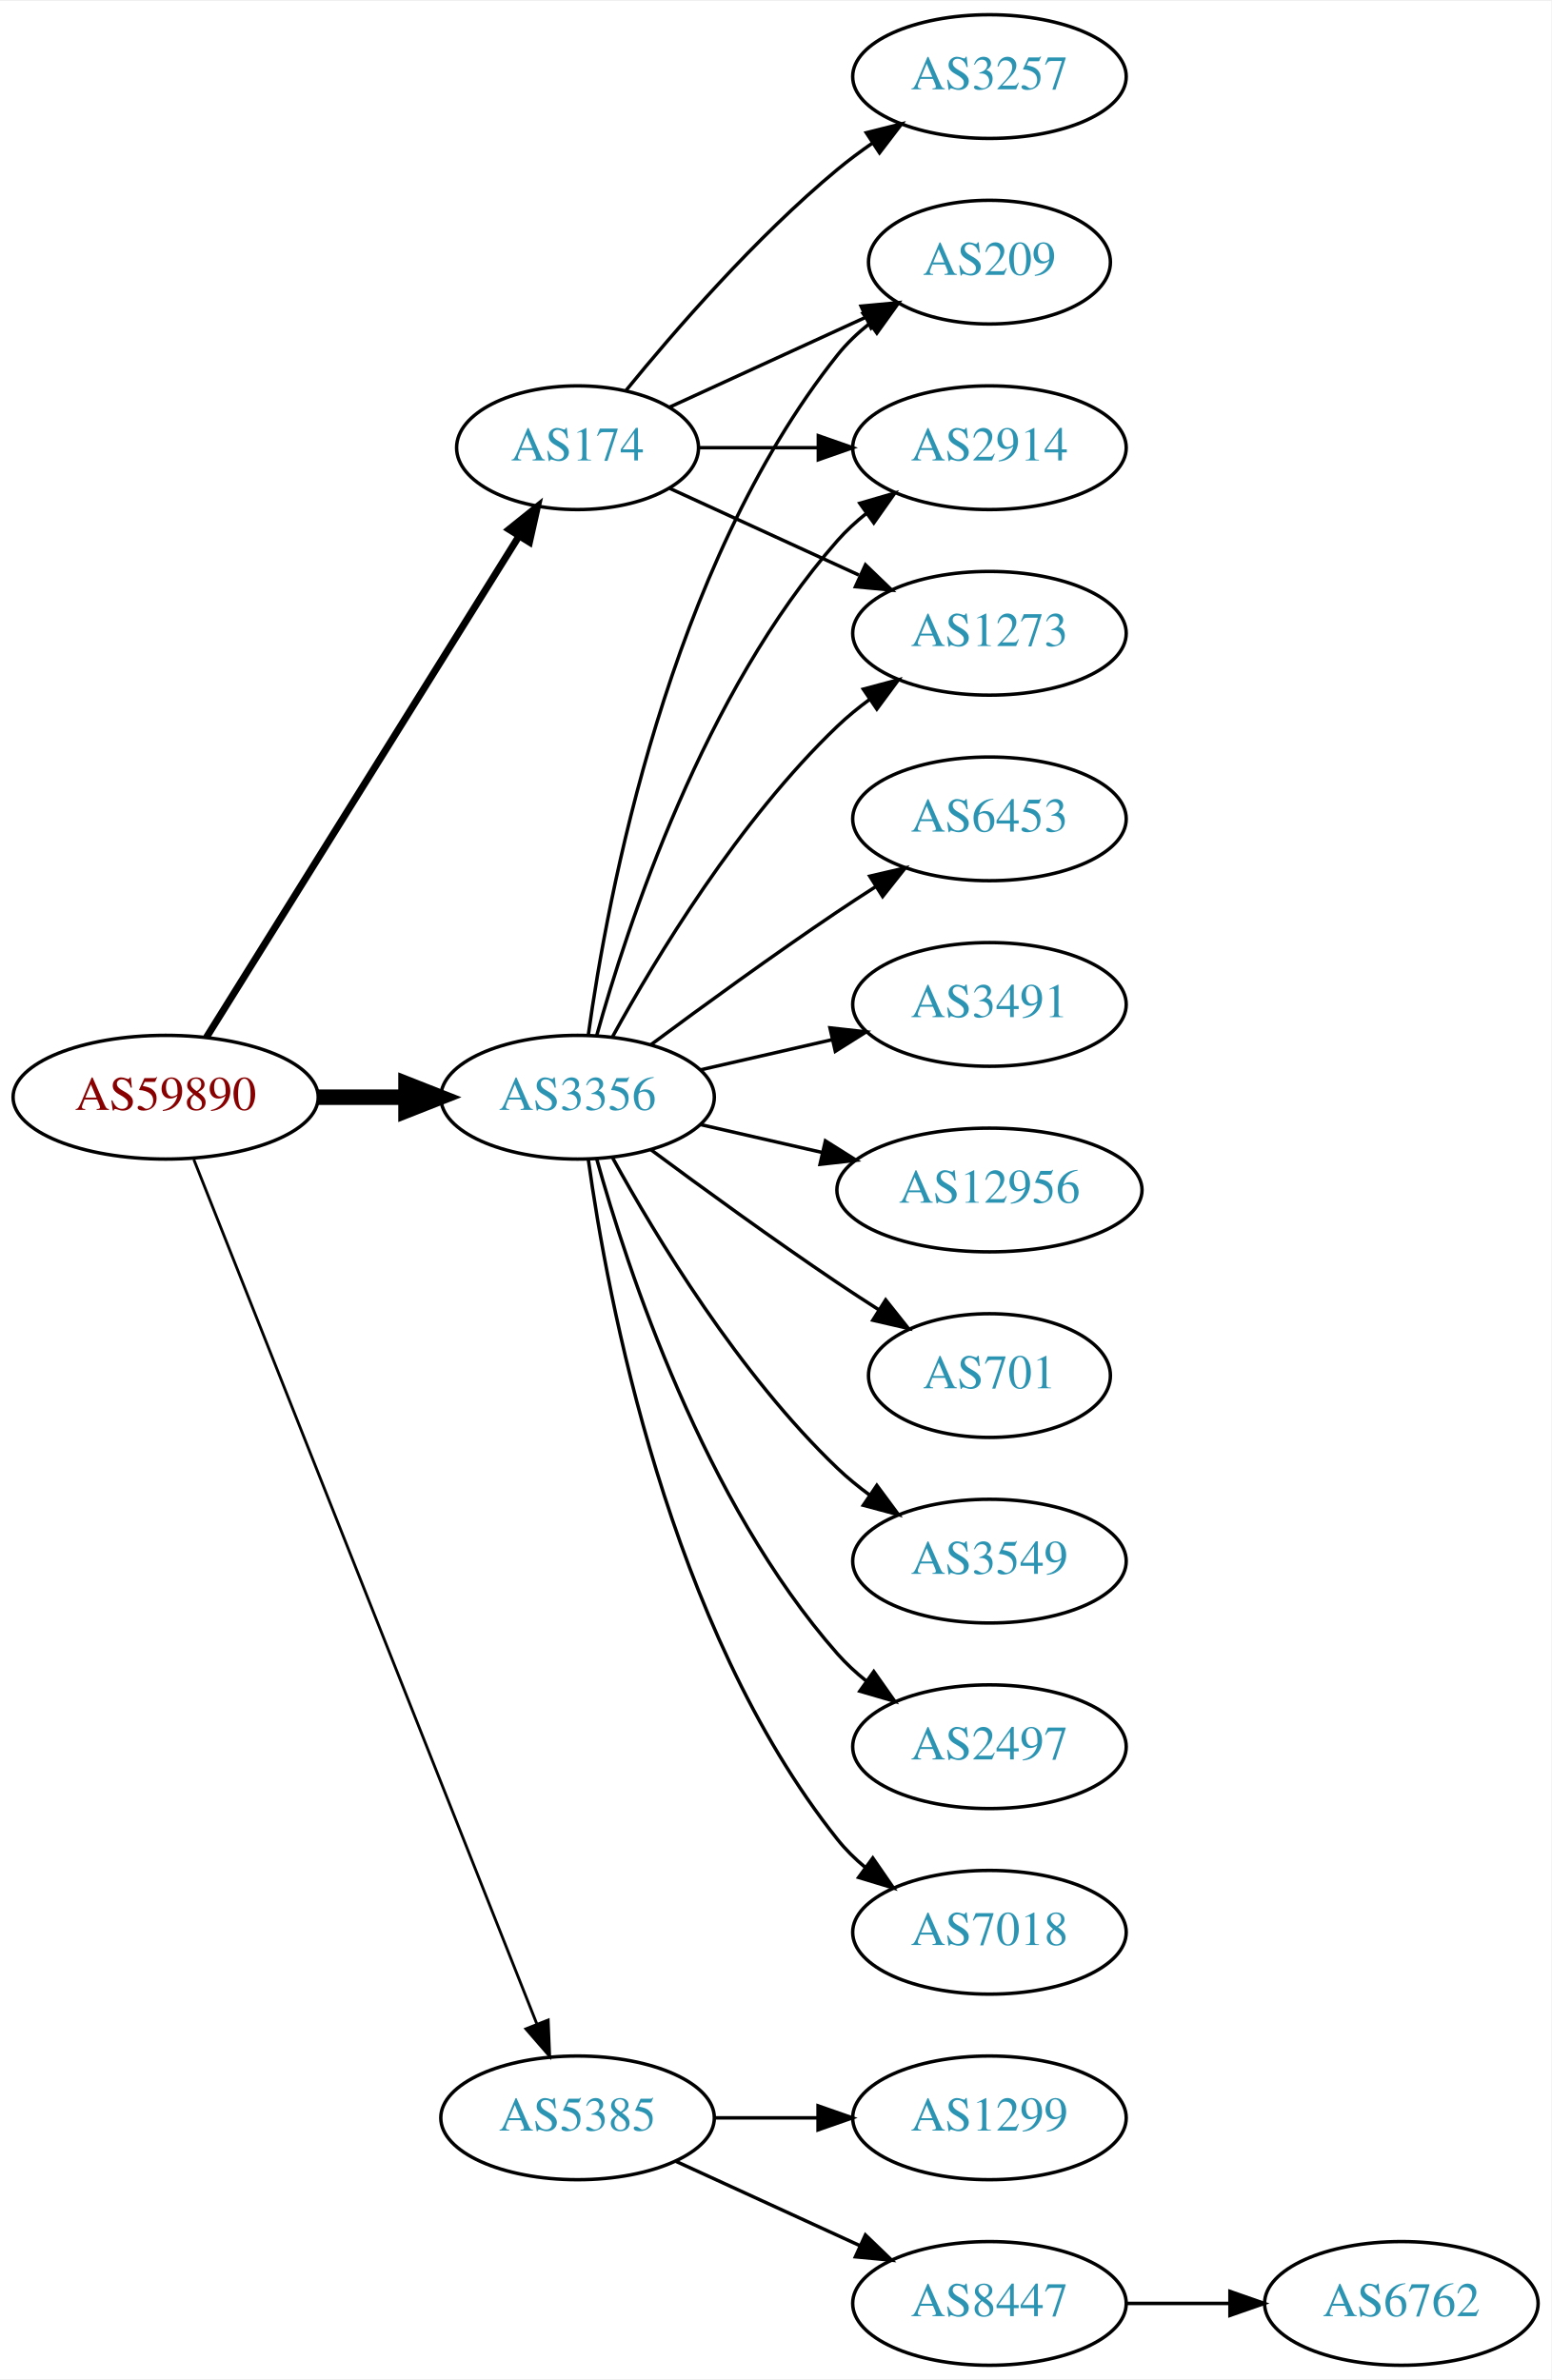
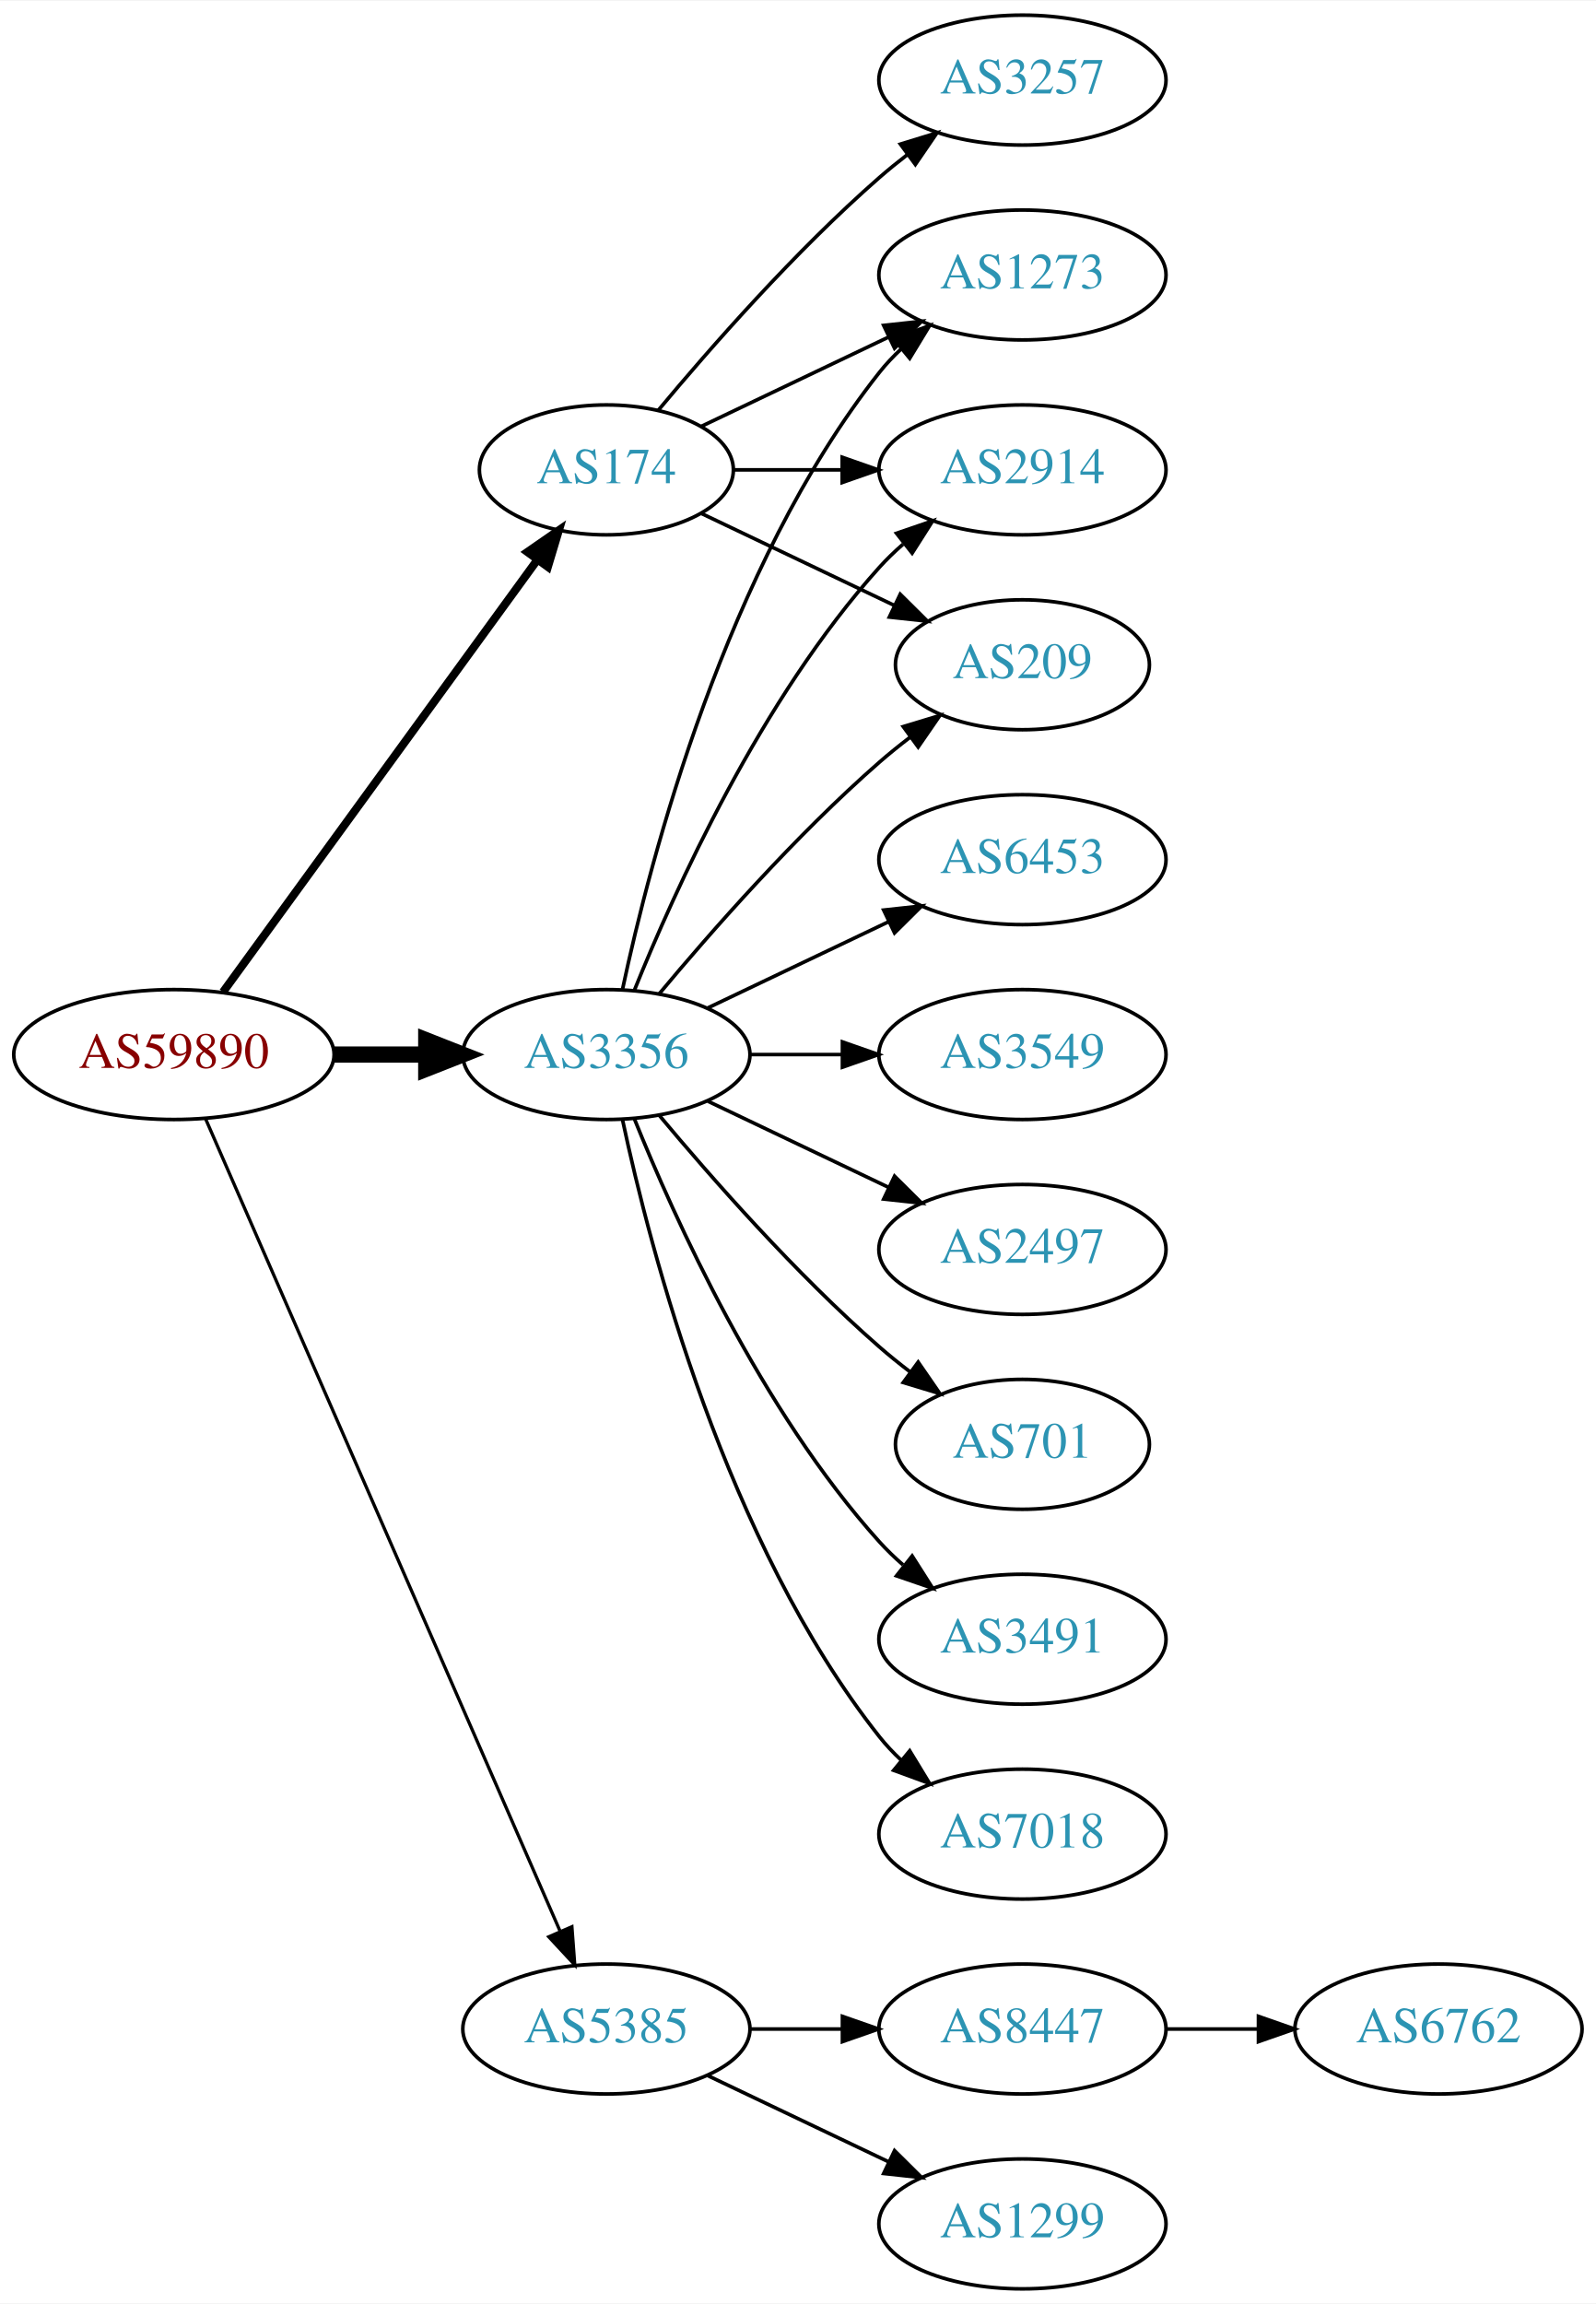
- <svg xmlns="http://www.w3.org/2000/svg" xmlns:xlink="http://www.w3.org/1999/xlink" width="451pt" height="692pt" viewBox="0.00 0.00 451.37 692.00">
-   <g id="graph0" class="graph" transform="scale(1 1) rotate(0) translate(4 688)">
-     <polygon fill="white" stroke="none" points="-4,4 -4,-688 447.37,-688 447.37,4 -4,4" />
+ <svg xmlns="http://www.w3.org/2000/svg" xmlns:xlink="http://www.w3.org/1999/xlink" width="442pt" height="638pt" viewBox="0.00 0.00 442.27 638.00">
+   <g id="graph0" class="graph" transform="scale(1 1) rotate(0) translate(4 634)">
+     <polygon fill="white" stroke="none" points="-4,4 -4,-634 438.271,-634 438.271,4 -4,4" />
    <g id="node1" class="node">
      <g id="a_node1">
        <a xlink:href="/asn/59890" xlink:title="AS59890 ~ Kabel-TV Lampert GmbH &amp; Co KG [AT]">
-           <ellipse fill="#ffffff" stroke="black" cx="44.196" cy="-369" rx="44.393" ry="18" />
-           <text text-anchor="middle" x="44.196" y="-365.3" font-family="Times,serif" font-size="14.00" fill="#880000">AS59890</text>
+           <ellipse fill="#ffffff" stroke="black" cx="44.196" cy="-342" rx="44.393" ry="18" />
+           <text text-anchor="middle" x="44.196" y="-338.3" font-family="Times,serif" font-size="14.00" fill="#880000">AS59890</text>
        </a>
      </g>
    </g>
    <g id="node2" class="node">
      <g id="a_node2">
        <a xlink:href="/asn/174" xlink:title="AS174 ~ Cogent Communications [US]">
-           <ellipse fill="#ffffff" stroke="black" cx="164.039" cy="-558" rx="35.194" ry="18" />
-           <text text-anchor="middle" x="164.039" y="-554.3" font-family="Times,serif" font-size="14.00" fill="#2c94b3">AS174</text>
+           <ellipse fill="#ffffff" stroke="black" cx="164.039" cy="-504" rx="35.194" ry="18" />
+           <text text-anchor="middle" x="164.039" y="-500.3" font-family="Times,serif" font-size="14.00" fill="#2c94b3">AS174</text>
        </a>
      </g>
    </g>
    <g id="edge1" class="edge">
-       <path fill="none" stroke="black" stroke-width="2.045" d="M56.071,-386.442C76.907,-419.859 122.546,-493.057 146.929,-532.163" />
-       <polygon fill="black" stroke="black" stroke-width="2.045" points="144.099,-534.239 152.36,-540.873 150.039,-530.536 144.099,-534.239" />
+       <path fill="none" stroke="black" stroke-width="2.25" d="M57.807,-359.337C78.737,-388.109 120.727,-445.834 144.858,-479.007" />
+       <polygon fill="black" stroke="black" stroke-width="2.25" points="142.158,-481.245 150.871,-487.273 147.819,-477.128 142.158,-481.245" />
    </g>
    <g id="node3" class="node">
      <g id="a_node3">
        <a xlink:href="/asn/3356" xlink:title="AS3356 ~ Level 3 Parent, LLC [US]">
-           <ellipse fill="#ffffff" stroke="black" cx="164.039" cy="-369" rx="39.794" ry="18" />
-           <text text-anchor="middle" x="164.039" y="-365.3" font-family="Times,serif" font-size="14.00" fill="#2c94b3">AS3356</text>
+           <ellipse fill="#ffffff" stroke="black" cx="164.039" cy="-342" rx="39.794" ry="18" />
+           <text text-anchor="middle" x="164.039" y="-338.3" font-family="Times,serif" font-size="14.00" fill="#2c94b3">AS3356</text>
        </a>
      </g>
    </g>
    <g id="edge2" class="edge">
-       <path fill="none" stroke="black" stroke-width="4.5" d="M88.407,-369C96.72,-369 105.482,-369 113.965,-369" />
-       <polygon fill="black" stroke="black" stroke-width="4.5" points="114.123,-372.938 124.123,-369 114.123,-365.063 114.123,-372.938" />
+       <path fill="none" stroke="black" stroke-width="4.5" d="M88.407,-342C96.72,-342 105.482,-342 113.965,-342" />
+       <polygon fill="black" stroke="black" stroke-width="4.5" points="114.123,-345.938 124.123,-342 114.123,-338.063 114.123,-345.938" />
    </g>
    <g id="node4" class="node">
      <g id="a_node4">
        <a xlink:href="/asn/5385" xlink:title="AS5385 ~ Russmedia IT GmbH [AT]">
          <ellipse fill="#ffffff" stroke="black" cx="164.039" cy="-72" rx="39.794" ry="18" />
          <text text-anchor="middle" x="164.039" y="-68.3" font-family="Times,serif" font-size="14.00" fill="#2c94b3">AS5385</text>
        </a>
      </g>
    </g>
    <g id="edge3" class="edge">
-       <path fill="none" stroke="black" stroke-width="0.818" d="M52.39,-350.868C72.325,-300.627 128.366,-159.385 152.148,-99.447" />
-       <polygon fill="black" stroke="black" stroke-width="0.818" points="155.504,-100.48 155.939,-89.894 148.997,-97.898 155.504,-100.48" />
+       <path fill="none" stroke="black" stroke-width="0.9" d="M52.928,-324.285C73.029,-278.229 127.038,-154.486 151.141,-99.261" />
+       <polygon fill="black" stroke="black" stroke-width="0.9" points="154.486,-100.346 155.278,-89.781 148.07,-97.546 154.486,-100.346" />
    </g>
    <g id="node5" class="node">
      <g id="a_node5">
-         <a xlink:href="/asn/209" xlink:title="AS209 ~ CenturyLink Communications, LLC [US]">
-           <ellipse fill="#ffffff" stroke="black" cx="283.881" cy="-612" rx="35.194" ry="18" />
-           <text text-anchor="middle" x="283.881" y="-608.3" font-family="Times,serif" font-size="14.00" fill="#2c94b3">AS209</text>
+         <a xlink:href="/asn/3257" xlink:title="AS3257 ~ GTT [DE]">
+           <ellipse fill="#ffffff" stroke="black" cx="279.332" cy="-612" rx="39.794" ry="18" />
+           <text text-anchor="middle" x="279.332" y="-608.3" font-family="Times,serif" font-size="14.00" fill="#2c94b3">AS3257</text>
        </a>
      </g>
    </g>
    <g id="edge4" class="edge">
-       <path fill="none" stroke="black" d="M190.9,-569.851C207.631,-577.518 229.621,-587.594 247.905,-595.972" />
-       <polygon fill="black" stroke="black" points="246.531,-599.193 257.08,-600.177 249.448,-592.829 246.531,-599.193" />
+       <path fill="none" stroke="black" d="M178.404,-520.499C192.659,-537.596 216.354,-564.619 239.685,-585 242.151,-587.154 244.789,-589.294 247.487,-591.372" />
+       <polygon fill="black" stroke="black" points="245.512,-594.264 255.641,-597.37 249.66,-588.625 245.512,-594.264" />
    </g>
    <g id="node6" class="node">
      <g id="a_node6">
-         <a xlink:href="/asn/2914" xlink:title="AS2914 ~ NTT America, Inc. [US]">
-           <ellipse fill="#ffffff" stroke="black" cx="283.881" cy="-558" rx="39.794" ry="18" />
-           <text text-anchor="middle" x="283.881" y="-554.3" font-family="Times,serif" font-size="14.00" fill="#2c94b3">AS2914</text>
+         <a xlink:href="/asn/1273" xlink:title="AS1273 ~ Vodafone Group PLC [EU]">
+           <ellipse fill="#ffffff" stroke="black" cx="279.332" cy="-558" rx="39.794" ry="18" />
+           <text text-anchor="middle" x="279.332" y="-554.3" font-family="Times,serif" font-size="14.00" fill="#2c94b3">AS1273</text>
        </a>
      </g>
    </g>
    <g id="edge5" class="edge">
-       <path fill="none" stroke="black" d="M199.44,-558C210.264,-558 222.432,-558 234.059,-558" />
-       <polygon fill="black" stroke="black" points="234.09,-561.5 244.09,-558 234.09,-554.5 234.09,-561.5" />
+       <path fill="none" stroke="black" d="M190.464,-516.119C205.766,-523.413 225.49,-532.814 242.372,-540.86" />
+       <polygon fill="black" stroke="black" points="240.879,-544.026 251.412,-545.169 243.891,-537.707 240.879,-544.026" />
    </g>
    <g id="node7" class="node">
      <g id="a_node7">
-         <a xlink:href="/asn/1273" xlink:title="AS1273 ~ Vodafone Group PLC [EU]">
-           <ellipse fill="#ffffff" stroke="black" cx="283.881" cy="-504" rx="39.794" ry="18" />
-           <text text-anchor="middle" x="283.881" y="-500.3" font-family="Times,serif" font-size="14.00" fill="#2c94b3">AS1273</text>
+         <a xlink:href="/asn/2914" xlink:title="AS2914 ~ NTT America, Inc. [US]">
+           <ellipse fill="#ffffff" stroke="black" cx="279.332" cy="-504" rx="39.794" ry="18" />
+           <text text-anchor="middle" x="279.332" y="-500.3" font-family="Times,serif" font-size="14.00" fill="#2c94b3">AS2914</text>
        </a>
      </g>
    </g>
    <g id="edge6" class="edge">
-       <path fill="none" stroke="black" d="M190.9,-546.149C207.02,-538.762 228.023,-529.138 245.888,-520.952" />
-       <polygon fill="black" stroke="black" points="247.806,-523.923 255.439,-516.575 244.89,-517.559 247.806,-523.923" />
+       <path fill="none" stroke="black" d="M199.338,-504C208.715,-504 219.065,-504 229.1,-504" />
+       <polygon fill="black" stroke="black" points="229.388,-507.5 239.388,-504 229.388,-500.5 229.388,-507.5" />
    </g>
    <g id="node8" class="node">
      <g id="a_node8">
-         <a xlink:href="/asn/3257" xlink:title="AS3257 ~ GTT [DE]">
-           <ellipse fill="#ffffff" stroke="black" cx="283.881" cy="-666" rx="39.794" ry="18" />
-           <text text-anchor="middle" x="283.881" y="-662.3" font-family="Times,serif" font-size="14.00" fill="#2c94b3">AS3257</text>
+         <a xlink:href="/asn/209" xlink:title="AS209 ~ CenturyLink Communications, LLC [US]">
+           <ellipse fill="#ffffff" stroke="black" cx="279.332" cy="-450" rx="35.194" ry="18" />
+           <text text-anchor="middle" x="279.332" y="-446.3" font-family="Times,serif" font-size="14.00" fill="#2c94b3">AS209</text>
        </a>
      </g>
    </g>
    <g id="edge7" class="edge">
-       <path fill="none" stroke="black" d="M178.196,-574.743C192.281,-592.039 215.84,-619.223 239.685,-639 242.901,-641.668 246.402,-644.27 249.972,-646.741" />
-       <polygon fill="black" stroke="black" points="248.05,-649.666 258.329,-652.236 251.896,-643.817 248.05,-649.666" />
-     </g>
-     <g id="edge16" class="edge">
-       <path fill="none" stroke="black" d="M167.178,-387.17C172.678,-426.974 190.504,-523.233 239.685,-585 242.35,-588.347 245.55,-591.393 248.988,-594.132" />
-       <polygon fill="black" stroke="black" points="247.106,-597.087 257.302,-599.965 251.126,-591.357 247.106,-597.087" />
-     </g>
-     <g id="edge10" class="edge">
-       <path fill="none" stroke="black" d="M169.612,-386.946C178.517,-418.995 200.801,-486.842 239.685,-531 242.169,-533.821 245.019,-536.449 248.044,-538.871" />
-       <polygon fill="black" stroke="black" points="246.162,-541.828 256.334,-544.791 250.23,-536.131 246.162,-541.828" />
-     </g>
-     <g id="edge17" class="edge">
-       <path fill="none" stroke="black" d="M174.28,-386.713C186.825,-409.561 211.002,-449.611 239.685,-477 242.553,-479.739 245.742,-482.347 249.051,-484.785" />
-       <polygon fill="black" stroke="black" points="247.175,-487.742 257.411,-490.477 251.114,-481.956 247.175,-487.742" />
+       <path fill="none" stroke="black" d="M190.464,-491.881C206.207,-484.378 226.629,-474.644 243.822,-466.449" />
+       <polygon fill="black" stroke="black" points="245.47,-469.54 252.991,-462.078 242.458,-463.221 245.47,-469.54" />
+     </g>
+     <g id="edge9" class="edge">
+       <path fill="none" stroke="black" d="M168.529,-360.16C176.16,-396.03 197.152,-477.155 239.685,-531 241.493,-533.288 243.545,-535.462 245.74,-537.51" />
+       <polygon fill="black" stroke="black" points="243.651,-540.323 253.6,-543.966 248.094,-534.914 243.651,-540.323" />
+     </g>
+     <g id="edge13" class="edge">
+       <path fill="none" stroke="black" d="M171.786,-359.787C182.837,-387.243 206.891,-440.578 239.685,-477 241.688,-479.224 243.906,-481.363 246.239,-483.397" />
+       <polygon fill="black" stroke="black" points="244.437,-486.433 254.458,-489.873 248.769,-480.935 244.437,-486.433" />
+     </g>
+     <g id="edge15" class="edge">
+       <path fill="none" stroke="black" d="M178.669,-358.817C192.951,-375.929 216.498,-402.745 239.685,-423 242.355,-425.332 245.228,-427.648 248.158,-429.886" />
+       <polygon fill="black" stroke="black" points="246.309,-432.87 256.449,-435.939 250.436,-427.216 246.309,-432.87" />
    </g>
    <g id="node9" class="node">
      <g id="a_node9">
-         <a xlink:href="/asn/3549" xlink:title="AS3549 ~ Level 3 Parent, LLC [US]">
-           <ellipse fill="#ffffff" stroke="black" cx="283.881" cy="-234" rx="39.794" ry="18" />
-           <text text-anchor="middle" x="283.881" y="-230.3" font-family="Times,serif" font-size="14.00" fill="#2c94b3">AS3549</text>
+         <a xlink:href="/asn/6453" xlink:title="AS6453 ~ TATA COMMUNICATIONS (AMERICA) INC [US]">
+           <ellipse fill="#ffffff" stroke="black" cx="279.332" cy="-396" rx="39.794" ry="18" />
+           <text text-anchor="middle" x="279.332" y="-392.3" font-family="Times,serif" font-size="14.00" fill="#2c94b3">AS6453</text>
        </a>
      </g>
    </g>
    <g id="edge8" class="edge">
-       <path fill="none" stroke="black" d="M174.28,-351.287C186.825,-328.439 211.002,-288.389 239.685,-261 242.553,-258.261 245.742,-255.653 249.051,-253.215" />
-       <polygon fill="black" stroke="black" points="251.114,-256.044 257.411,-247.523 247.175,-250.258 251.114,-256.044" />
+       <path fill="none" stroke="black" d="M192.175,-354.934C207.169,-362.081 225.99,-371.052 242.213,-378.785" />
+       <polygon fill="black" stroke="black" points="240.884,-382.028 251.417,-383.171 243.895,-375.709 240.884,-382.028" />
    </g>
    <g id="node10" class="node">
      <g id="a_node10">
-         <a xlink:href="/asn/2497" xlink:title="AS2497 ~ Internet Initiative Japan Inc. [JP]">
-           <ellipse fill="#ffffff" stroke="black" cx="283.881" cy="-180" rx="39.794" ry="18" />
-           <text text-anchor="middle" x="283.881" y="-176.3" font-family="Times,serif" font-size="14.00" fill="#2c94b3">AS2497</text>
-         </a>
-       </g>
-     </g>
-     <g id="edge9" class="edge">
-       <path fill="none" stroke="black" d="M169.612,-351.054C178.517,-319.005 200.801,-251.158 239.685,-207 242.169,-204.179 245.019,-201.551 248.044,-199.129" />
-       <polygon fill="black" stroke="black" points="250.23,-201.869 256.334,-193.209 246.162,-196.172 250.23,-201.869" />
+         <a xlink:href="/asn/3549" xlink:title="AS3549 ~ Level 3 Parent, LLC [US]">
+           <ellipse fill="#ffffff" stroke="black" cx="279.332" cy="-342" rx="39.794" ry="18" />
+           <text text-anchor="middle" x="279.332" y="-338.3" font-family="Times,serif" font-size="14.00" fill="#2c94b3">AS3549</text>
+         </a>
+       </g>
+     </g>
+     <g id="edge10" class="edge">
+       <path fill="none" stroke="black" d="M203.711,-342C211.914,-342 220.678,-342 229.21,-342" />
+       <polygon fill="black" stroke="black" points="229.449,-345.5 239.449,-342 229.449,-338.5 229.449,-345.5" />
    </g>
    <g id="node11" class="node">
      <g id="a_node11">
-         <a xlink:href="/asn/7018" xlink:title="AS7018 ~ AT&amp;T Services, Inc. [US]">
-           <ellipse fill="#ffffff" stroke="black" cx="283.881" cy="-126" rx="39.794" ry="18" />
-           <text text-anchor="middle" x="283.881" y="-122.3" font-family="Times,serif" font-size="14.00" fill="#2c94b3">AS7018</text>
+         <a xlink:href="/asn/2497" xlink:title="AS2497 ~ Internet Initiative Japan Inc. [JP]">
+           <ellipse fill="#ffffff" stroke="black" cx="279.332" cy="-288" rx="39.794" ry="18" />
+           <text text-anchor="middle" x="279.332" y="-284.3" font-family="Times,serif" font-size="14.00" fill="#2c94b3">AS2497</text>
        </a>
      </g>
    </g>
    <g id="edge11" class="edge">
-       <path fill="none" stroke="black" d="M167.178,-350.83C172.678,-311.026 190.504,-214.767 239.685,-153 242.026,-150.06 244.781,-147.351 247.747,-144.879" />
-       <polygon fill="black" stroke="black" points="249.939,-147.612 255.953,-138.89 245.812,-141.958 249.939,-147.612" />
+       <path fill="none" stroke="black" d="M192.175,-329.066C207.169,-321.919 225.99,-312.948 242.213,-305.215" />
+       <polygon fill="black" stroke="black" points="243.895,-308.291 251.417,-300.829 240.884,-301.972 243.895,-308.291" />
    </g>
    <g id="node12" class="node">
      <g id="a_node12">
-         <a xlink:href="/asn/6453" xlink:title="AS6453 ~ TATA COMMUNICATIONS (AMERICA) INC [US]">
-           <ellipse fill="#ffffff" stroke="black" cx="283.881" cy="-450" rx="39.794" ry="18" />
-           <text text-anchor="middle" x="283.881" y="-446.3" font-family="Times,serif" font-size="14.00" fill="#2c94b3">AS6453</text>
+         <a xlink:href="/asn/701" xlink:title="AS701 ~ UUNET [US]">
+           <ellipse fill="#ffffff" stroke="black" cx="279.332" cy="-234" rx="35.194" ry="18" />
+           <text text-anchor="middle" x="279.332" y="-230.3" font-family="Times,serif" font-size="14.00" fill="#2c94b3">AS701</text>
        </a>
      </g>
    </g>
    <g id="edge12" class="edge">
-       <path fill="none" stroke="black" d="M185.369,-384.277C200.231,-395.304 220.976,-410.407 239.685,-423 243.234,-425.389 246.984,-427.839 250.733,-430.242" />
-       <polygon fill="black" stroke="black" points="249.059,-433.325 259.381,-435.712 252.801,-427.409 249.059,-433.325" />
+       <path fill="none" stroke="black" d="M178.669,-325.183C192.951,-308.071 216.498,-281.255 239.685,-261 242.355,-258.668 245.228,-256.352 248.158,-254.114" />
+       <polygon fill="black" stroke="black" points="250.436,-256.784 256.449,-248.061 246.309,-251.13 250.436,-256.784" />
    </g>
    <g id="node13" class="node">
      <g id="a_node13">
        <a xlink:href="/asn/3491" xlink:title="AS3491 ~ PCCW Global, Inc. [US]">
-           <ellipse fill="#ffffff" stroke="black" cx="283.881" cy="-396" rx="39.794" ry="18" />
-           <text text-anchor="middle" x="283.881" y="-392.3" font-family="Times,serif" font-size="14.00" fill="#2c94b3">AS3491</text>
-         </a>
-       </g>
-     </g>
-     <g id="edge13" class="edge">
-       <path fill="none" stroke="black" d="M199.758,-376.955C211.758,-379.704 225.379,-382.825 238.071,-385.733" />
-       <polygon fill="black" stroke="black" points="237.474,-389.187 248.003,-388.009 239.037,-382.364 237.474,-389.187" />
+           <ellipse fill="#ffffff" stroke="black" cx="279.332" cy="-180" rx="39.794" ry="18" />
+           <text text-anchor="middle" x="279.332" y="-176.3" font-family="Times,serif" font-size="14.00" fill="#2c94b3">AS3491</text>
+         </a>
+       </g>
+     </g>
+     <g id="edge14" class="edge">
+       <path fill="none" stroke="black" d="M171.786,-324.213C182.837,-296.757 206.891,-243.422 239.685,-207 241.688,-204.776 243.906,-202.637 246.239,-200.603" />
+       <polygon fill="black" stroke="black" points="248.769,-203.065 254.458,-194.127 244.437,-197.567 248.769,-203.065" />
    </g>
    <g id="node14" class="node">
      <g id="a_node14">
-         <a xlink:href="/asn/12956" xlink:title="AS12956 ~ TELXIUS [ES]">
-           <ellipse fill="#ffffff" stroke="black" cx="283.881" cy="-342" rx="44.393" ry="18" />
-           <text text-anchor="middle" x="283.881" y="-338.3" font-family="Times,serif" font-size="14.00" fill="#2c94b3">AS12956</text>
-         </a>
-       </g>
-     </g>
-     <g id="edge14" class="edge">
-       <path fill="none" stroke="black" d="M199.758,-361.045C210.896,-358.493 223.432,-355.621 235.325,-352.896" />
-       <polygon fill="black" stroke="black" points="236.153,-356.297 245.119,-350.652 234.59,-349.474 236.153,-356.297" />
+         <a xlink:href="/asn/7018" xlink:title="AS7018 ~ AT&amp;T Services, Inc. [US]">
+           <ellipse fill="#ffffff" stroke="black" cx="279.332" cy="-126" rx="39.794" ry="18" />
+           <text text-anchor="middle" x="279.332" y="-122.3" font-family="Times,serif" font-size="14.00" fill="#2c94b3">AS7018</text>
+         </a>
+       </g>
+     </g>
+     <g id="edge16" class="edge">
+       <path fill="none" stroke="black" d="M168.529,-323.84C176.16,-287.97 197.152,-206.845 239.685,-153 241.493,-150.712 243.545,-148.538 245.74,-146.49" />
+       <polygon fill="black" stroke="black" points="248.094,-149.086 253.6,-140.034 243.651,-143.677 248.094,-149.086" />
    </g>
    <g id="node15" class="node">
      <g id="a_node15">
-         <a xlink:href="/asn/701" xlink:title="AS701 ~ UUNET [US]">
-           <ellipse fill="#ffffff" stroke="black" cx="283.881" cy="-288" rx="35.194" ry="18" />
-           <text text-anchor="middle" x="283.881" y="-284.3" font-family="Times,serif" font-size="14.00" fill="#2c94b3">AS701</text>
-         </a>
-       </g>
-     </g>
-     <g id="edge15" class="edge">
-       <path fill="none" stroke="black" d="M185.369,-353.723C200.231,-342.696 220.976,-327.593 239.685,-315 243.502,-312.431 247.552,-309.79 251.583,-307.214" />
-       <polygon fill="black" stroke="black" points="253.687,-310.025 260.277,-301.729 249.952,-304.105 253.687,-310.025" />
+         <a xlink:href="/asn/8447" xlink:title="AS8447 ~ A1 Telekom Austria AG [AT]">
+           <ellipse fill="#ffffff" stroke="black" cx="279.332" cy="-72" rx="39.794" ry="18" />
+           <text text-anchor="middle" x="279.332" y="-68.3" font-family="Times,serif" font-size="14.00" fill="#2c94b3">AS8447</text>
+         </a>
+       </g>
+     </g>
+     <g id="edge17" class="edge">
+       <path fill="none" stroke="black" d="M203.711,-72C211.914,-72 220.678,-72 229.21,-72" />
+       <polygon fill="black" stroke="black" points="229.449,-75.5 239.449,-72 229.449,-68.5 229.449,-75.5" />
    </g>
    <g id="node16" class="node">
      <g id="a_node16">
-         <a xlink:href="/asn/8447" xlink:title="AS8447 ~ A1 Telekom Austria AG [AT]">
-           <ellipse fill="#ffffff" stroke="black" cx="283.881" cy="-18" rx="39.794" ry="18" />
-           <text text-anchor="middle" x="283.881" y="-14.3" font-family="Times,serif" font-size="14.00" fill="#2c94b3">AS8447</text>
+         <a xlink:href="/asn/1299" xlink:title="AS1299 ~ Telia Carrier [EU]">
+           <ellipse fill="#ffffff" stroke="black" cx="279.332" cy="-18" rx="39.794" ry="18" />
+           <text text-anchor="middle" x="279.332" y="-14.3" font-family="Times,serif" font-size="14.00" fill="#2c94b3">AS1299</text>
        </a>
      </g>
    </g>
    <g id="edge18" class="edge">
-       <path fill="none" stroke="black" d="M192.667,-59.339C208.624,-52.027 228.895,-42.739 246.178,-34.819" />
-       <polygon fill="black" stroke="black" points="247.793,-37.929 255.425,-30.581 244.876,-31.565 247.793,-37.929" />
+       <path fill="none" stroke="black" d="M192.175,-59.066C207.169,-51.919 225.99,-42.948 242.213,-35.215" />
+       <polygon fill="black" stroke="black" points="243.895,-38.291 251.417,-30.829 240.884,-31.972 243.895,-38.291" />
    </g>
    <g id="node17" class="node">
      <g id="a_node17">
-         <a xlink:href="/asn/1299" xlink:title="AS1299 ~ Telia Carrier [EU]">
-           <ellipse fill="#ffffff" stroke="black" cx="283.881" cy="-72" rx="39.794" ry="18" />
-           <text text-anchor="middle" x="283.881" y="-68.3" font-family="Times,serif" font-size="14.00" fill="#2c94b3">AS1299</text>
+         <a xlink:href="/asn/6762" xlink:title="AS6762 ~ TELECOM ITALIA SPARKLE S.p.A. [IT]">
+           <ellipse fill="#ffffff" stroke="black" cx="394.625" cy="-72" rx="39.794" ry="18" />
+           <text text-anchor="middle" x="394.625" y="-68.3" font-family="Times,serif" font-size="14.00" fill="#2c94b3">AS6762</text>
        </a>
      </g>
    </g>
    <g id="edge19" class="edge">
-       <path fill="none" stroke="black" d="M203.951,-72C213.505,-72 223.854,-72 233.817,-72" />
-       <polygon fill="black" stroke="black" points="234.009,-75.5 244.009,-72 234.009,-68.5 234.009,-75.5" />
-     </g>
-     <g id="node18" class="node">
-       <g id="a_node18">
-         <a xlink:href="/asn/6762" xlink:title="AS6762 ~ TELECOM ITALIA SPARKLE S.p.A. [IT]">
-           <ellipse fill="#ffffff" stroke="black" cx="403.724" cy="-18" rx="39.794" ry="18" />
-           <text text-anchor="middle" x="403.724" y="-14.3" font-family="Times,serif" font-size="14.00" fill="#2c94b3">AS6762</text>
-         </a>
-       </g>
-     </g>
-     <g id="edge20" class="edge">
-       <path fill="none" stroke="black" d="M323.794,-18C333.347,-18 343.697,-18 353.659,-18" />
-       <polygon fill="black" stroke="black" points="353.852,-21.5 363.852,-18 353.852,-14.5 353.852,-21.5" />
+       <path fill="none" stroke="black" d="M319.004,-72C327.207,-72 335.971,-72 344.503,-72" />
+       <polygon fill="black" stroke="black" points="344.742,-75.5 354.742,-72 344.742,-68.5 344.742,-75.5" />
    </g>
  </g>
</svg>
